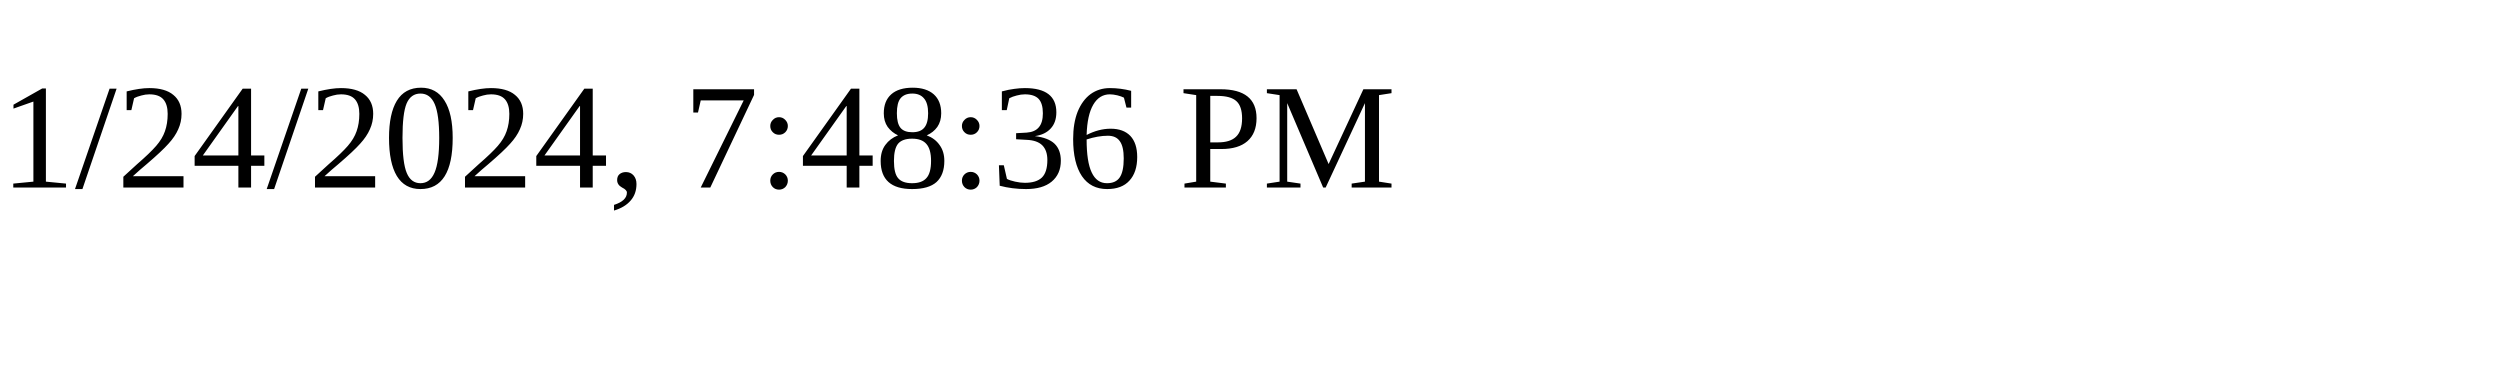
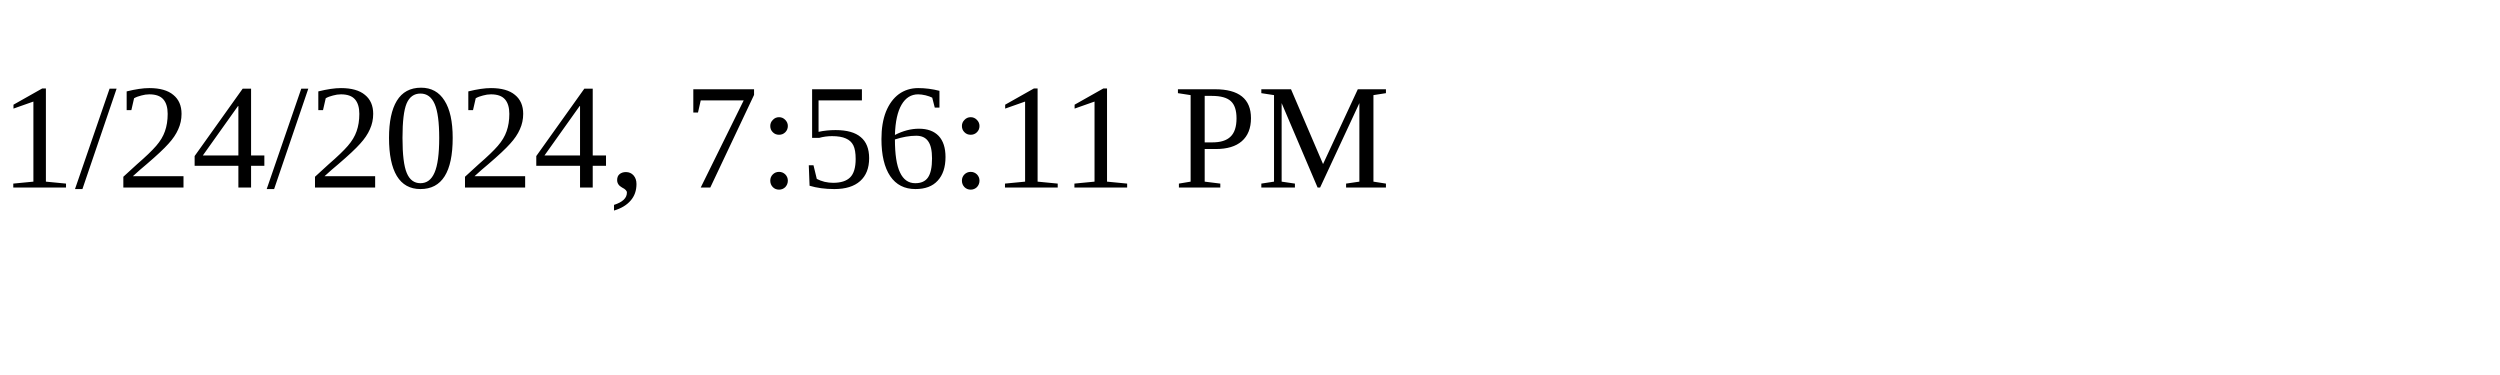
<svg xmlns="http://www.w3.org/2000/svg" height="30" width="200">
-   <text x="0" y="15">1/24/2024, 7:48:36 PM</text>
+   <text x="0" y="15">1/24/2024, 7:56:11 PM</text>
</svg>
